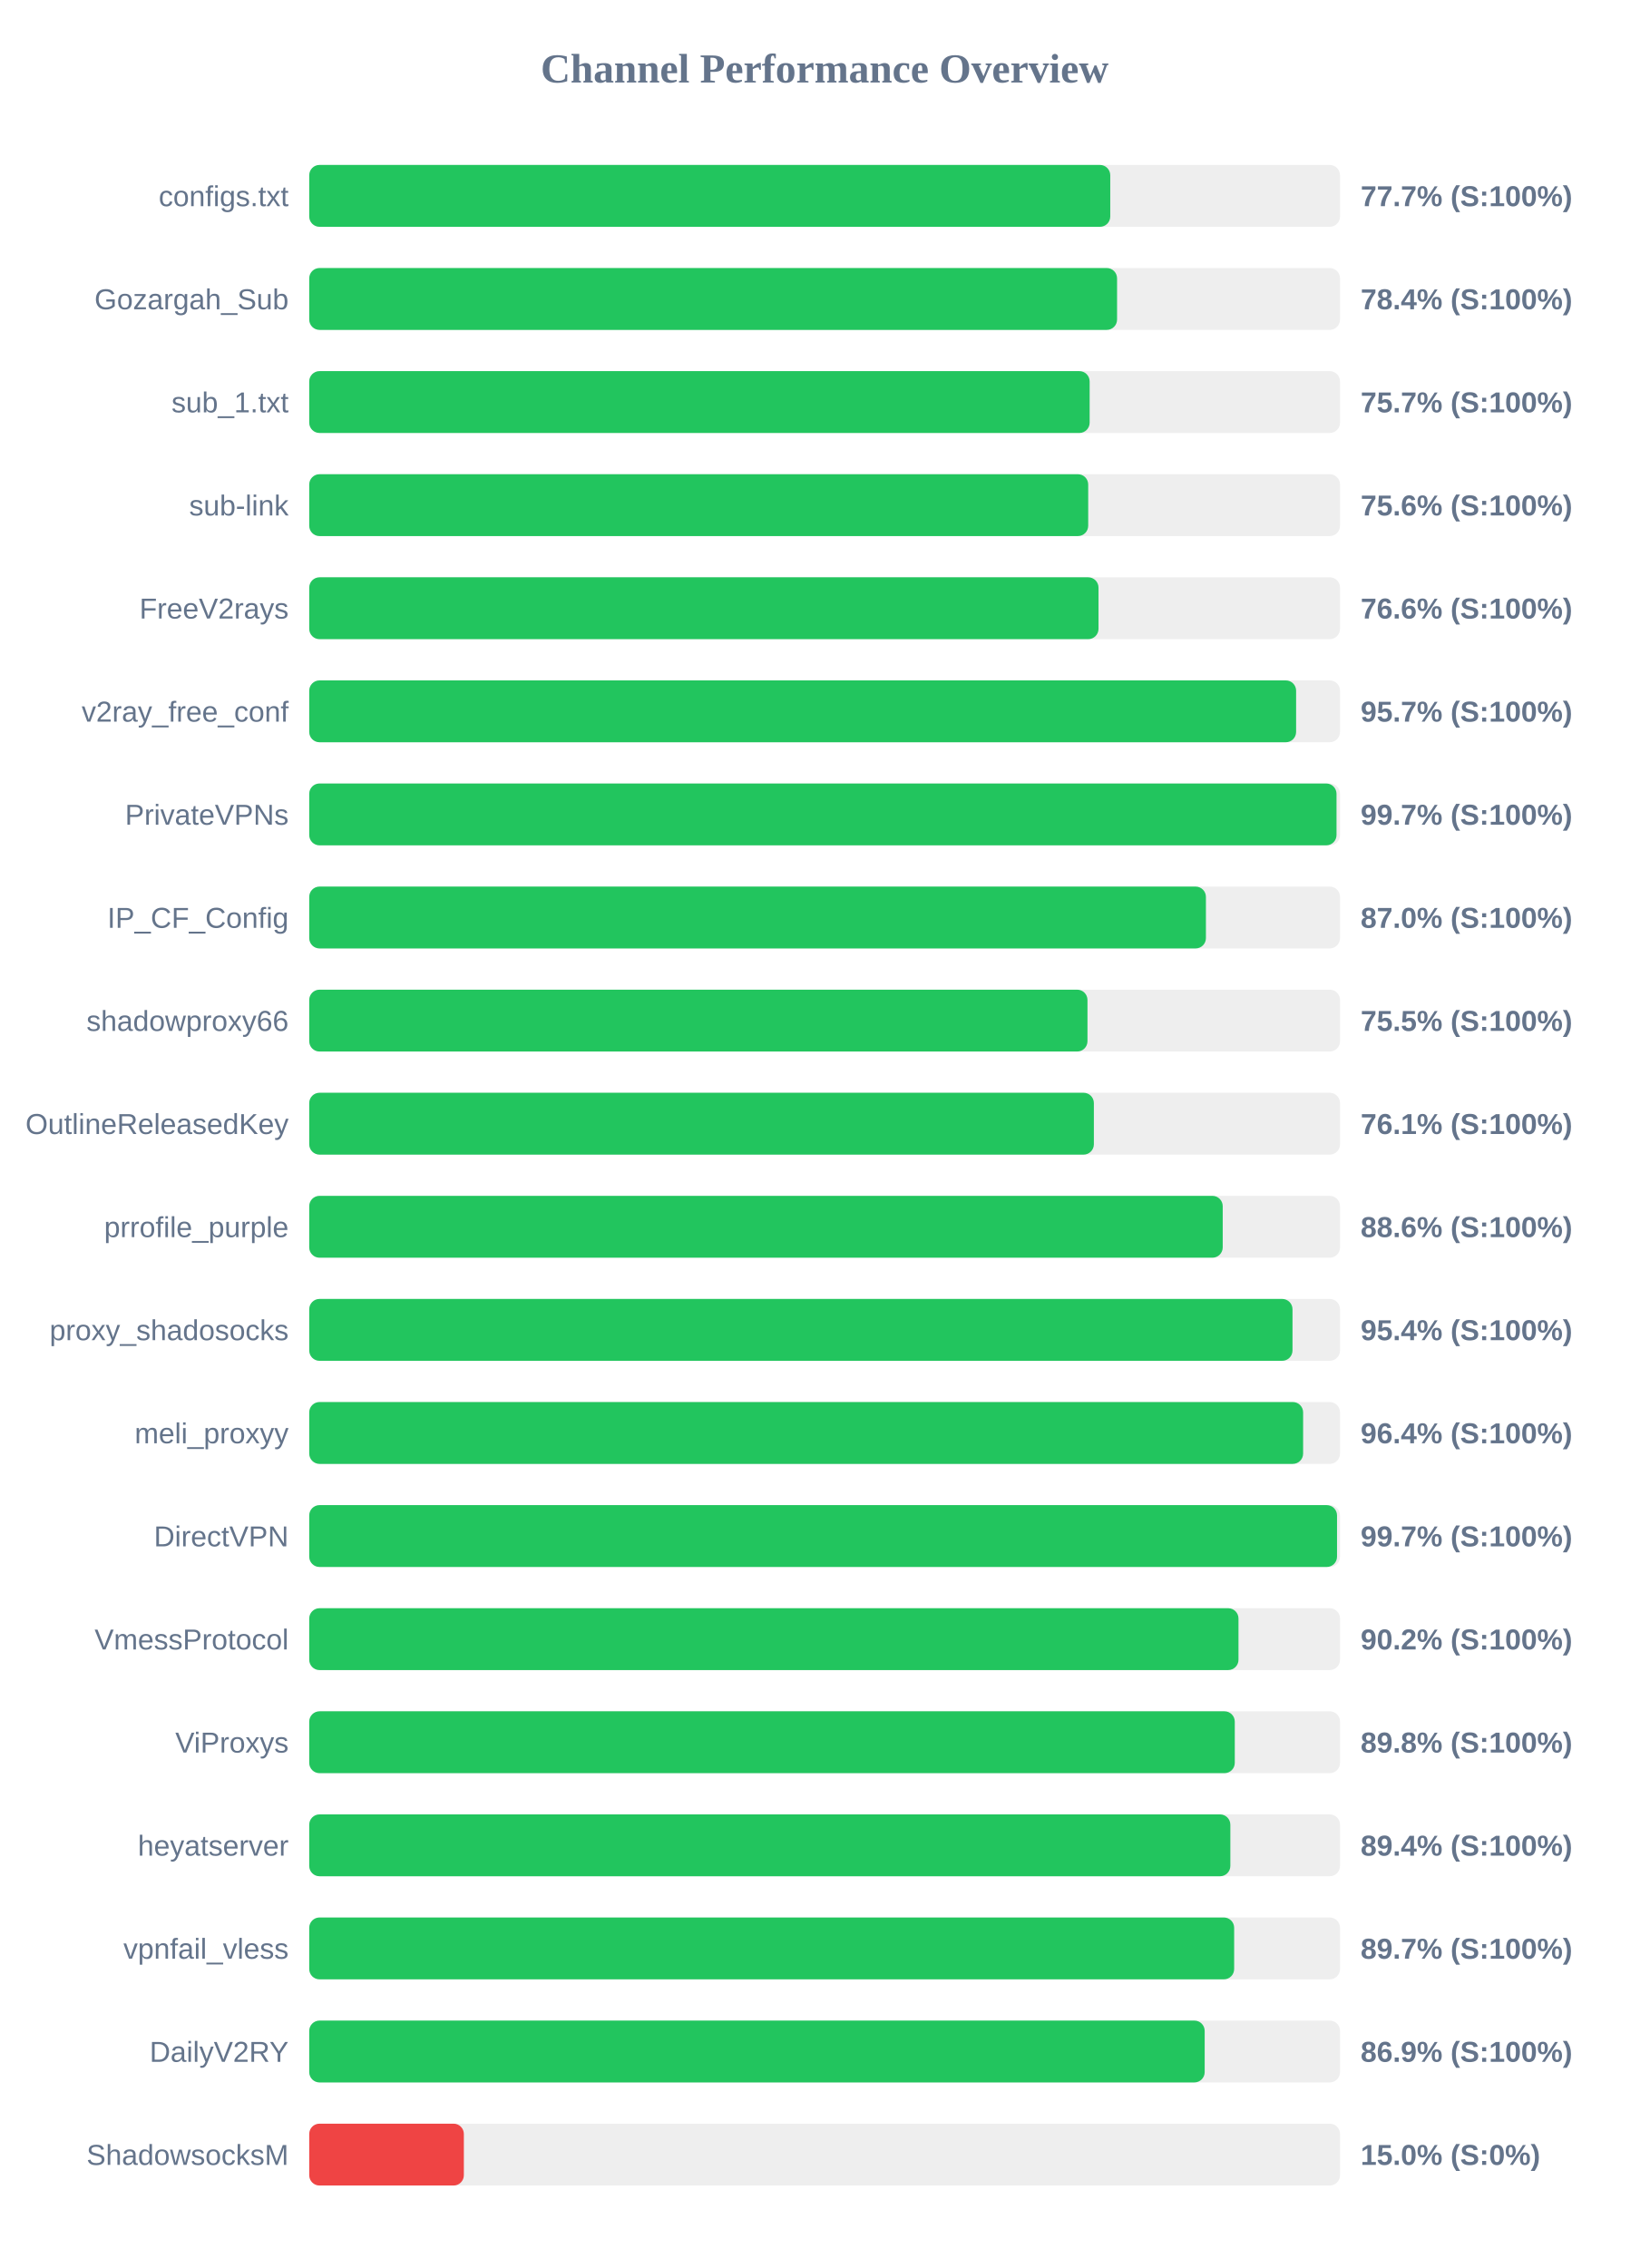
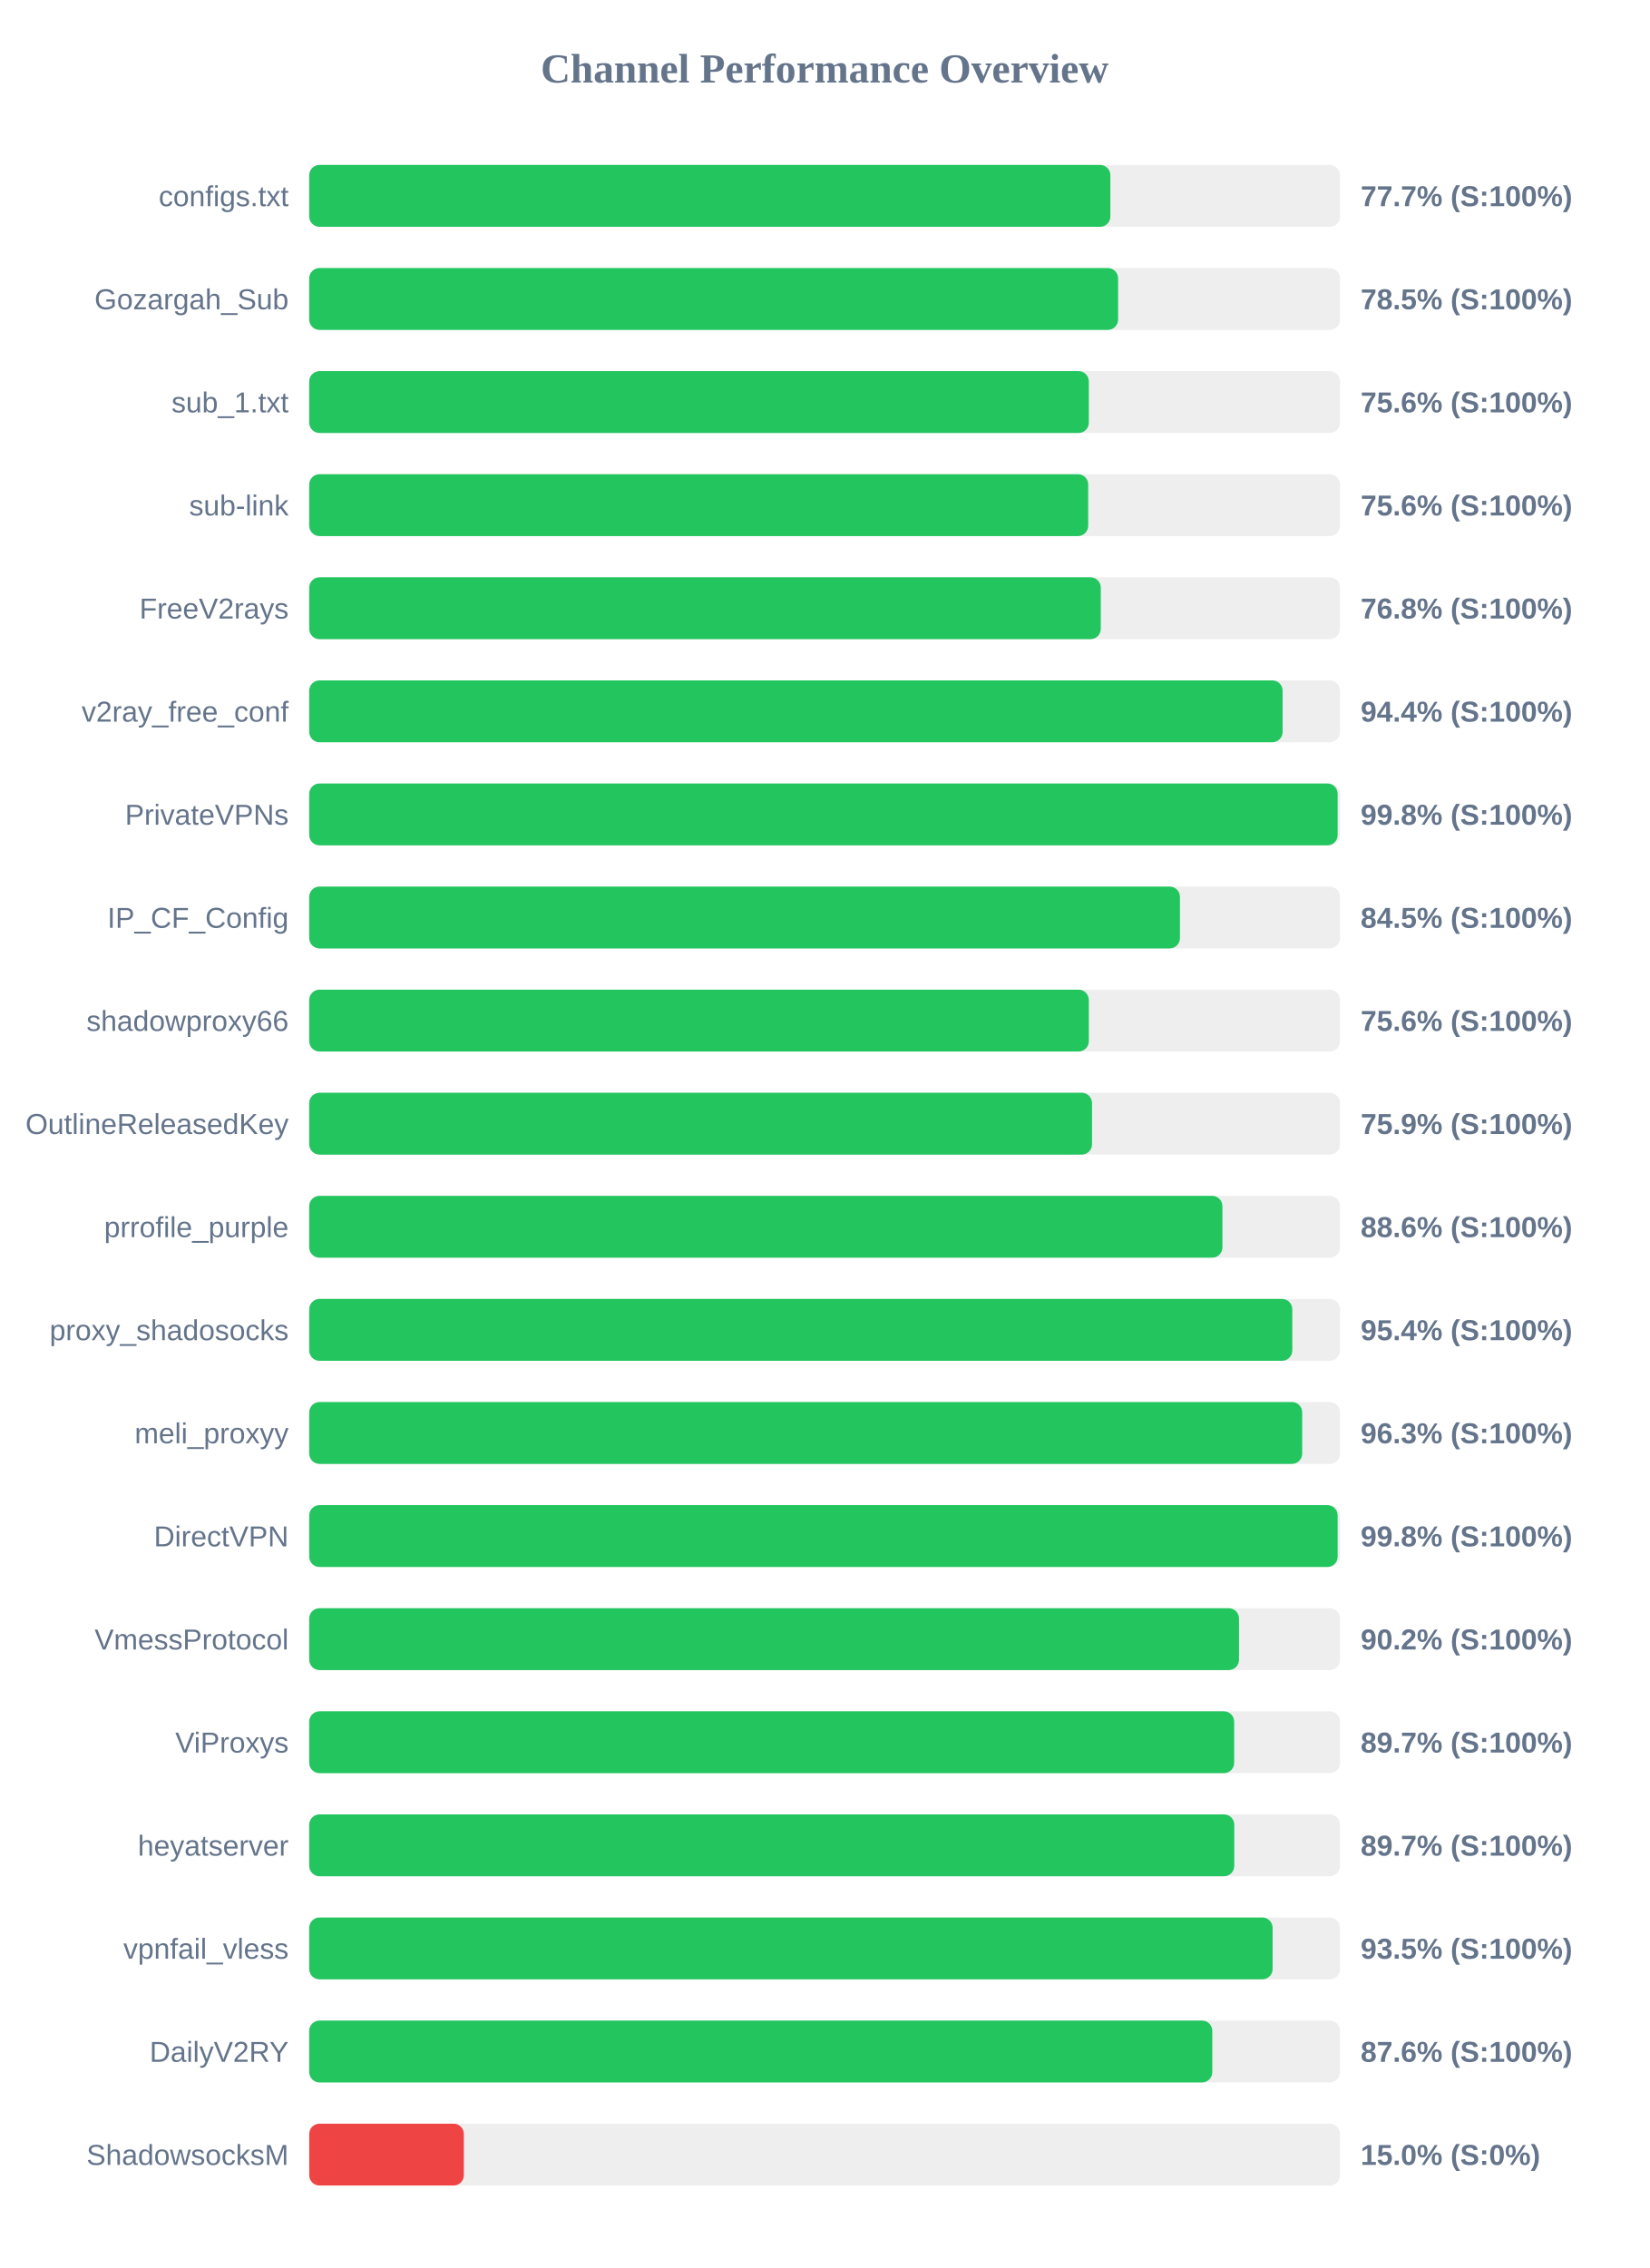
<svg xmlns="http://www.w3.org/2000/svg" width="800" height="1100" version="1.1">
  <style>
        .row { font: 14px Arial; fill: #64748b; }
        .score { font: bold 14px Arial; fill: #64748b; }
    </style>
  <text x="400" y="40" text-anchor="middle" font-size="20px" font-weight="bold" fill="#64748b">Channel Performance Overview</text>
  <rect x="150" y="80" width="500" height="30" fill="#eee" rx="5" />
-   <rect x="150" y="80" width="388.55" height="30" fill="#22c55e" rx="5" />
+   <rect x="150" y="80" width="388.6" height="30" fill="#22c55e" rx="5" />
  <text x="140" y="100" text-anchor="end" class="row">configs.txt</text>
  <text x="660" y="100" text-anchor="start" class="score">77.7% (S:100%)</text>
  <rect x="150" y="130" width="500" height="30" fill="#eee" rx="5" />
-   <rect x="150" y="130" width="391.85" height="30" fill="#22c55e" rx="5" />
+   <rect x="150" y="130" width="392.35" height="30" fill="#22c55e" rx="5" />
  <text x="140" y="150" text-anchor="end" class="row">Gozargah_Sub</text>
-   <text x="660" y="150" text-anchor="start" class="score">78.4% (S:100%)</text>
+   <text x="660" y="150" text-anchor="start" class="score">78.5% (S:100%)</text>
  <rect x="150" y="180" width="500" height="30" fill="#eee" rx="5" />
-   <rect x="150" y="180" width="378.55" height="30" fill="#22c55e" rx="5" />
+   <rect x="150" y="180" width="378.15" height="30" fill="#22c55e" rx="5" />
  <text x="140" y="200" text-anchor="end" class="row">sub_1.txt</text>
-   <text x="660" y="200" text-anchor="start" class="score">75.7% (S:100%)</text>
+   <text x="660" y="200" text-anchor="start" class="score">75.6% (S:100%)</text>
  <rect x="150" y="230" width="500" height="30" fill="#eee" rx="5" />
  <rect x="150" y="230" width="377.85" height="30" fill="#22c55e" rx="5" />
  <text x="140" y="250" text-anchor="end" class="row">sub-link</text>
  <text x="660" y="250" text-anchor="start" class="score">75.6% (S:100%)</text>
  <rect x="150" y="280" width="500" height="30" fill="#eee" rx="5" />
-   <rect x="150" y="280" width="382.85" height="30" fill="#22c55e" rx="5" />
+   <rect x="150" y="280" width="383.95" height="30" fill="#22c55e" rx="5" />
  <text x="140" y="300" text-anchor="end" class="row">FreeV2rays</text>
-   <text x="660" y="300" text-anchor="start" class="score">76.6% (S:100%)</text>
+   <text x="660" y="300" text-anchor="start" class="score">76.8% (S:100%)</text>
  <rect x="150" y="330" width="500" height="30" fill="#eee" rx="5" />
-   <rect x="150" y="330" width="478.7" height="30" fill="#22c55e" rx="5" />
+   <rect x="150" y="330" width="472.15" height="30" fill="#22c55e" rx="5" />
  <text x="140" y="350" text-anchor="end" class="row">v2ray_free_conf</text>
-   <text x="660" y="350" text-anchor="start" class="score">95.7% (S:100%)</text>
+   <text x="660" y="350" text-anchor="start" class="score">94.4% (S:100%)</text>
  <rect x="150" y="380" width="500" height="30" fill="#eee" rx="5" />
-   <rect x="150" y="380" width="498.3" height="30" fill="#22c55e" rx="5" />
+   <rect x="150" y="380" width="498.85" height="30" fill="#22c55e" rx="5" />
  <text x="140" y="400" text-anchor="end" class="row">PrivateVPNs</text>
-   <text x="660" y="400" text-anchor="start" class="score">99.7% (S:100%)</text>
+   <text x="660" y="400" text-anchor="start" class="score">99.8% (S:100%)</text>
  <rect x="150" y="430" width="500" height="30" fill="#eee" rx="5" />
-   <rect x="150" y="430" width="434.95" height="30" fill="#22c55e" rx="5" />
+   <rect x="150" y="430" width="422.35" height="30" fill="#22c55e" rx="5" />
  <text x="140" y="450" text-anchor="end" class="row">IP_CF_Config</text>
-   <text x="660" y="450" text-anchor="start" class="score">87.0% (S:100%)</text>
+   <text x="660" y="450" text-anchor="start" class="score">84.5% (S:100%)</text>
  <rect x="150" y="480" width="500" height="30" fill="#eee" rx="5" />
-   <rect x="150" y="480" width="377.5" height="30" fill="#22c55e" rx="5" />
+   <rect x="150" y="480" width="378.15" height="30" fill="#22c55e" rx="5" />
  <text x="140" y="500" text-anchor="end" class="row">shadowproxy66</text>
-   <text x="660" y="500" text-anchor="start" class="score">75.5% (S:100%)</text>
+   <text x="660" y="500" text-anchor="start" class="score">75.6% (S:100%)</text>
  <rect x="150" y="530" width="500" height="30" fill="#eee" rx="5" />
-   <rect x="150" y="530" width="380.6" height="30" fill="#22c55e" rx="5" />
+   <rect x="150" y="530" width="379.7" height="30" fill="#22c55e" rx="5" />
  <text x="140" y="550" text-anchor="end" class="row">OutlineReleasedKey</text>
-   <text x="660" y="550" text-anchor="start" class="score">76.1% (S:100%)</text>
+   <text x="660" y="550" text-anchor="start" class="score">75.9% (S:100%)</text>
  <rect x="150" y="580" width="500" height="30" fill="#eee" rx="5" />
-   <rect x="150" y="580" width="443.1" height="30" fill="#22c55e" rx="5" />
+   <rect x="150" y="580" width="442.95" height="30" fill="#22c55e" rx="5" />
  <text x="140" y="600" text-anchor="end" class="row">prrofile_purple</text>
  <text x="660" y="600" text-anchor="start" class="score">88.6% (S:100%)</text>
  <rect x="150" y="630" width="500" height="30" fill="#eee" rx="5" />
-   <rect x="150" y="630" width="476.95" height="30" fill="#22c55e" rx="5" />
+   <rect x="150" y="630" width="476.85" height="30" fill="#22c55e" rx="5" />
  <text x="140" y="650" text-anchor="end" class="row">proxy_shadosocks</text>
  <text x="660" y="650" text-anchor="start" class="score">95.4% (S:100%)</text>
  <rect x="150" y="680" width="500" height="30" fill="#eee" rx="5" />
-   <rect x="150" y="680" width="482.1" height="30" fill="#22c55e" rx="5" />
+   <rect x="150" y="680" width="481.65" height="30" fill="#22c55e" rx="5" />
  <text x="140" y="700" text-anchor="end" class="row">meli_proxyy</text>
-   <text x="660" y="700" text-anchor="start" class="score">96.4% (S:100%)</text>
+   <text x="660" y="700" text-anchor="start" class="score">96.3% (S:100%)</text>
  <rect x="150" y="730" width="500" height="30" fill="#eee" rx="5" />
-   <rect x="150" y="730" width="498.55" height="30" fill="#22c55e" rx="5" />
+   <rect x="150" y="730" width="498.85" height="30" fill="#22c55e" rx="5" />
  <text x="140" y="750" text-anchor="end" class="row">DirectVPN</text>
-   <text x="660" y="750" text-anchor="start" class="score">99.7% (S:100%)</text>
+   <text x="660" y="750" text-anchor="start" class="score">99.8% (S:100%)</text>
  <rect x="150" y="780" width="500" height="30" fill="#eee" rx="5" />
-   <rect x="150" y="780" width="450.75" height="30" fill="#22c55e" rx="5" />
+   <rect x="150" y="780" width="451.0" height="30" fill="#22c55e" rx="5" />
  <text x="140" y="800" text-anchor="end" class="row">VmessProtocol</text>
  <text x="660" y="800" text-anchor="start" class="score">90.2% (S:100%)</text>
  <rect x="150" y="830" width="500" height="30" fill="#eee" rx="5" />
-   <rect x="150" y="830" width="448.95" height="30" fill="#22c55e" rx="5" />
+   <rect x="150" y="830" width="448.65" height="30" fill="#22c55e" rx="5" />
  <text x="140" y="850" text-anchor="end" class="row">ViProxys</text>
-   <text x="660" y="850" text-anchor="start" class="score">89.8% (S:100%)</text>
+   <text x="660" y="850" text-anchor="start" class="score">89.7% (S:100%)</text>
  <rect x="150" y="880" width="500" height="30" fill="#eee" rx="5" />
-   <rect x="150" y="880" width="446.8" height="30" fill="#22c55e" rx="5" />
+   <rect x="150" y="880" width="448.7" height="30" fill="#22c55e" rx="5" />
  <text x="140" y="900" text-anchor="end" class="row">heyatserver</text>
-   <text x="660" y="900" text-anchor="start" class="score">89.4% (S:100%)</text>
+   <text x="660" y="900" text-anchor="start" class="score">89.7% (S:100%)</text>
  <rect x="150" y="930" width="500" height="30" fill="#eee" rx="5" />
-   <rect x="150" y="930" width="448.65" height="30" fill="#22c55e" rx="5" />
+   <rect x="150" y="930" width="467.3" height="30" fill="#22c55e" rx="5" />
  <text x="140" y="950" text-anchor="end" class="row">vpnfail_vless</text>
-   <text x="660" y="950" text-anchor="start" class="score">89.7% (S:100%)</text>
+   <text x="660" y="950" text-anchor="start" class="score">93.5% (S:100%)</text>
  <rect x="150" y="980" width="500" height="30" fill="#eee" rx="5" />
-   <rect x="150" y="980" width="434.35" height="30" fill="#22c55e" rx="5" />
+   <rect x="150" y="980" width="438.05" height="30" fill="#22c55e" rx="5" />
  <text x="140" y="1000" text-anchor="end" class="row">DailyV2RY</text>
-   <text x="660" y="1000" text-anchor="start" class="score">86.9% (S:100%)</text>
+   <text x="660" y="1000" text-anchor="start" class="score">87.6% (S:100%)</text>
  <rect x="150" y="1030" width="500" height="30" fill="#eee" rx="5" />
  <rect x="150" y="1030" width="75.0" height="30" fill="#ef4444" rx="5" />
  <text x="140" y="1050" text-anchor="end" class="row">ShadowsocksM</text>
  <text x="660" y="1050" text-anchor="start" class="score">15.0% (S:0%)</text>
</svg>
